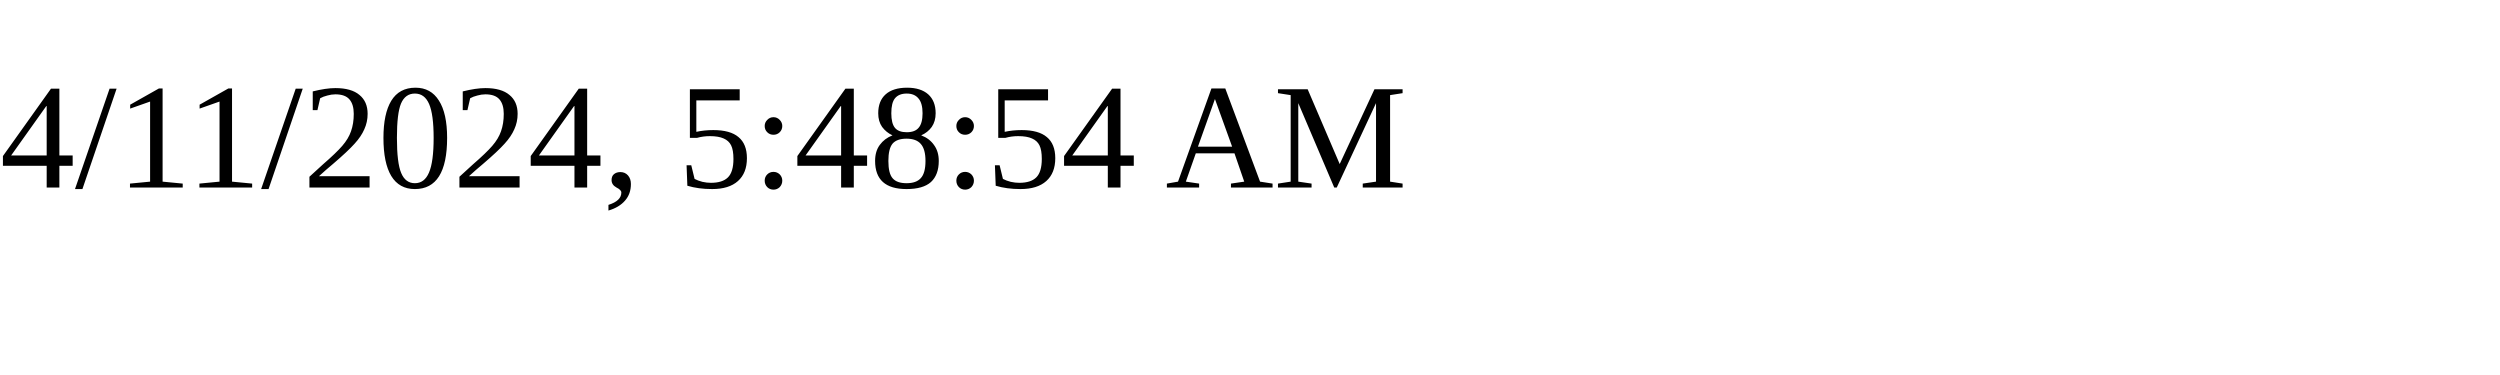
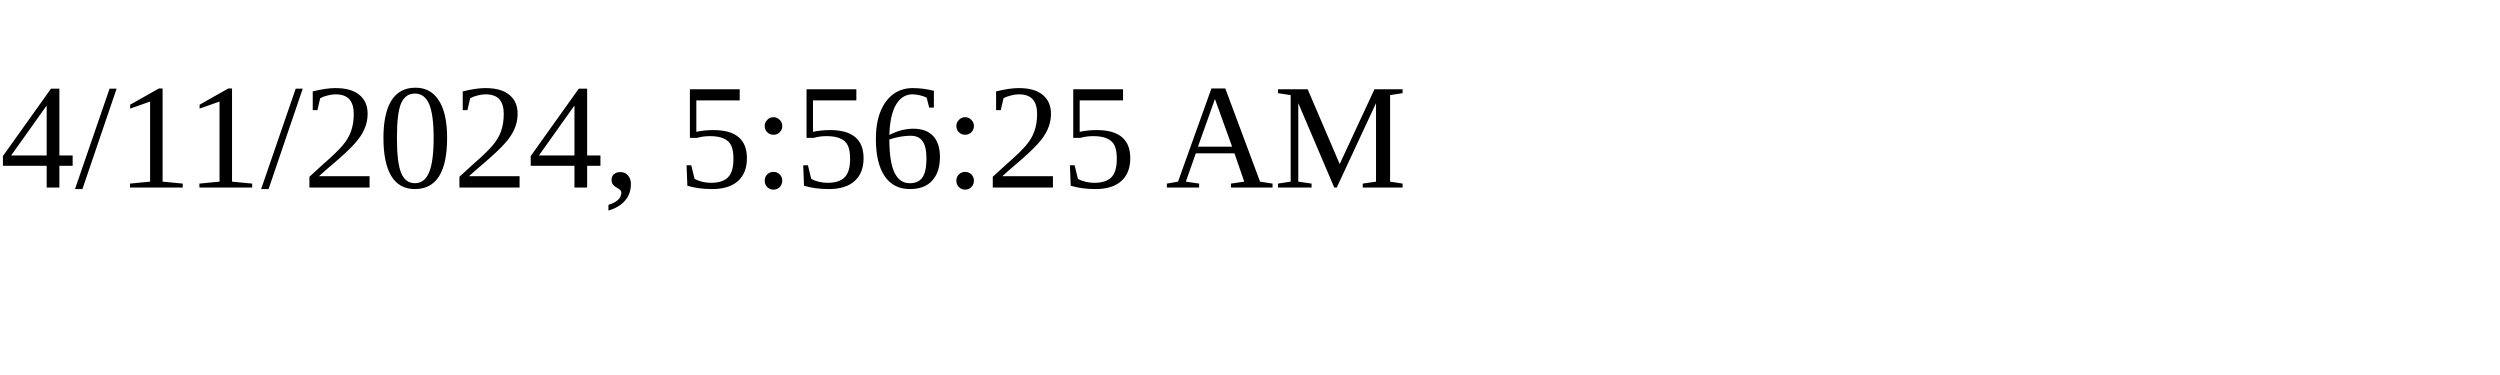
<svg xmlns="http://www.w3.org/2000/svg" height="30" width="200">
-   <text x="0" y="15">4/11/2024, 5:48:54 AM</text>
+   <text x="0" y="15">4/11/2024, 5:56:25 AM</text>
</svg>
